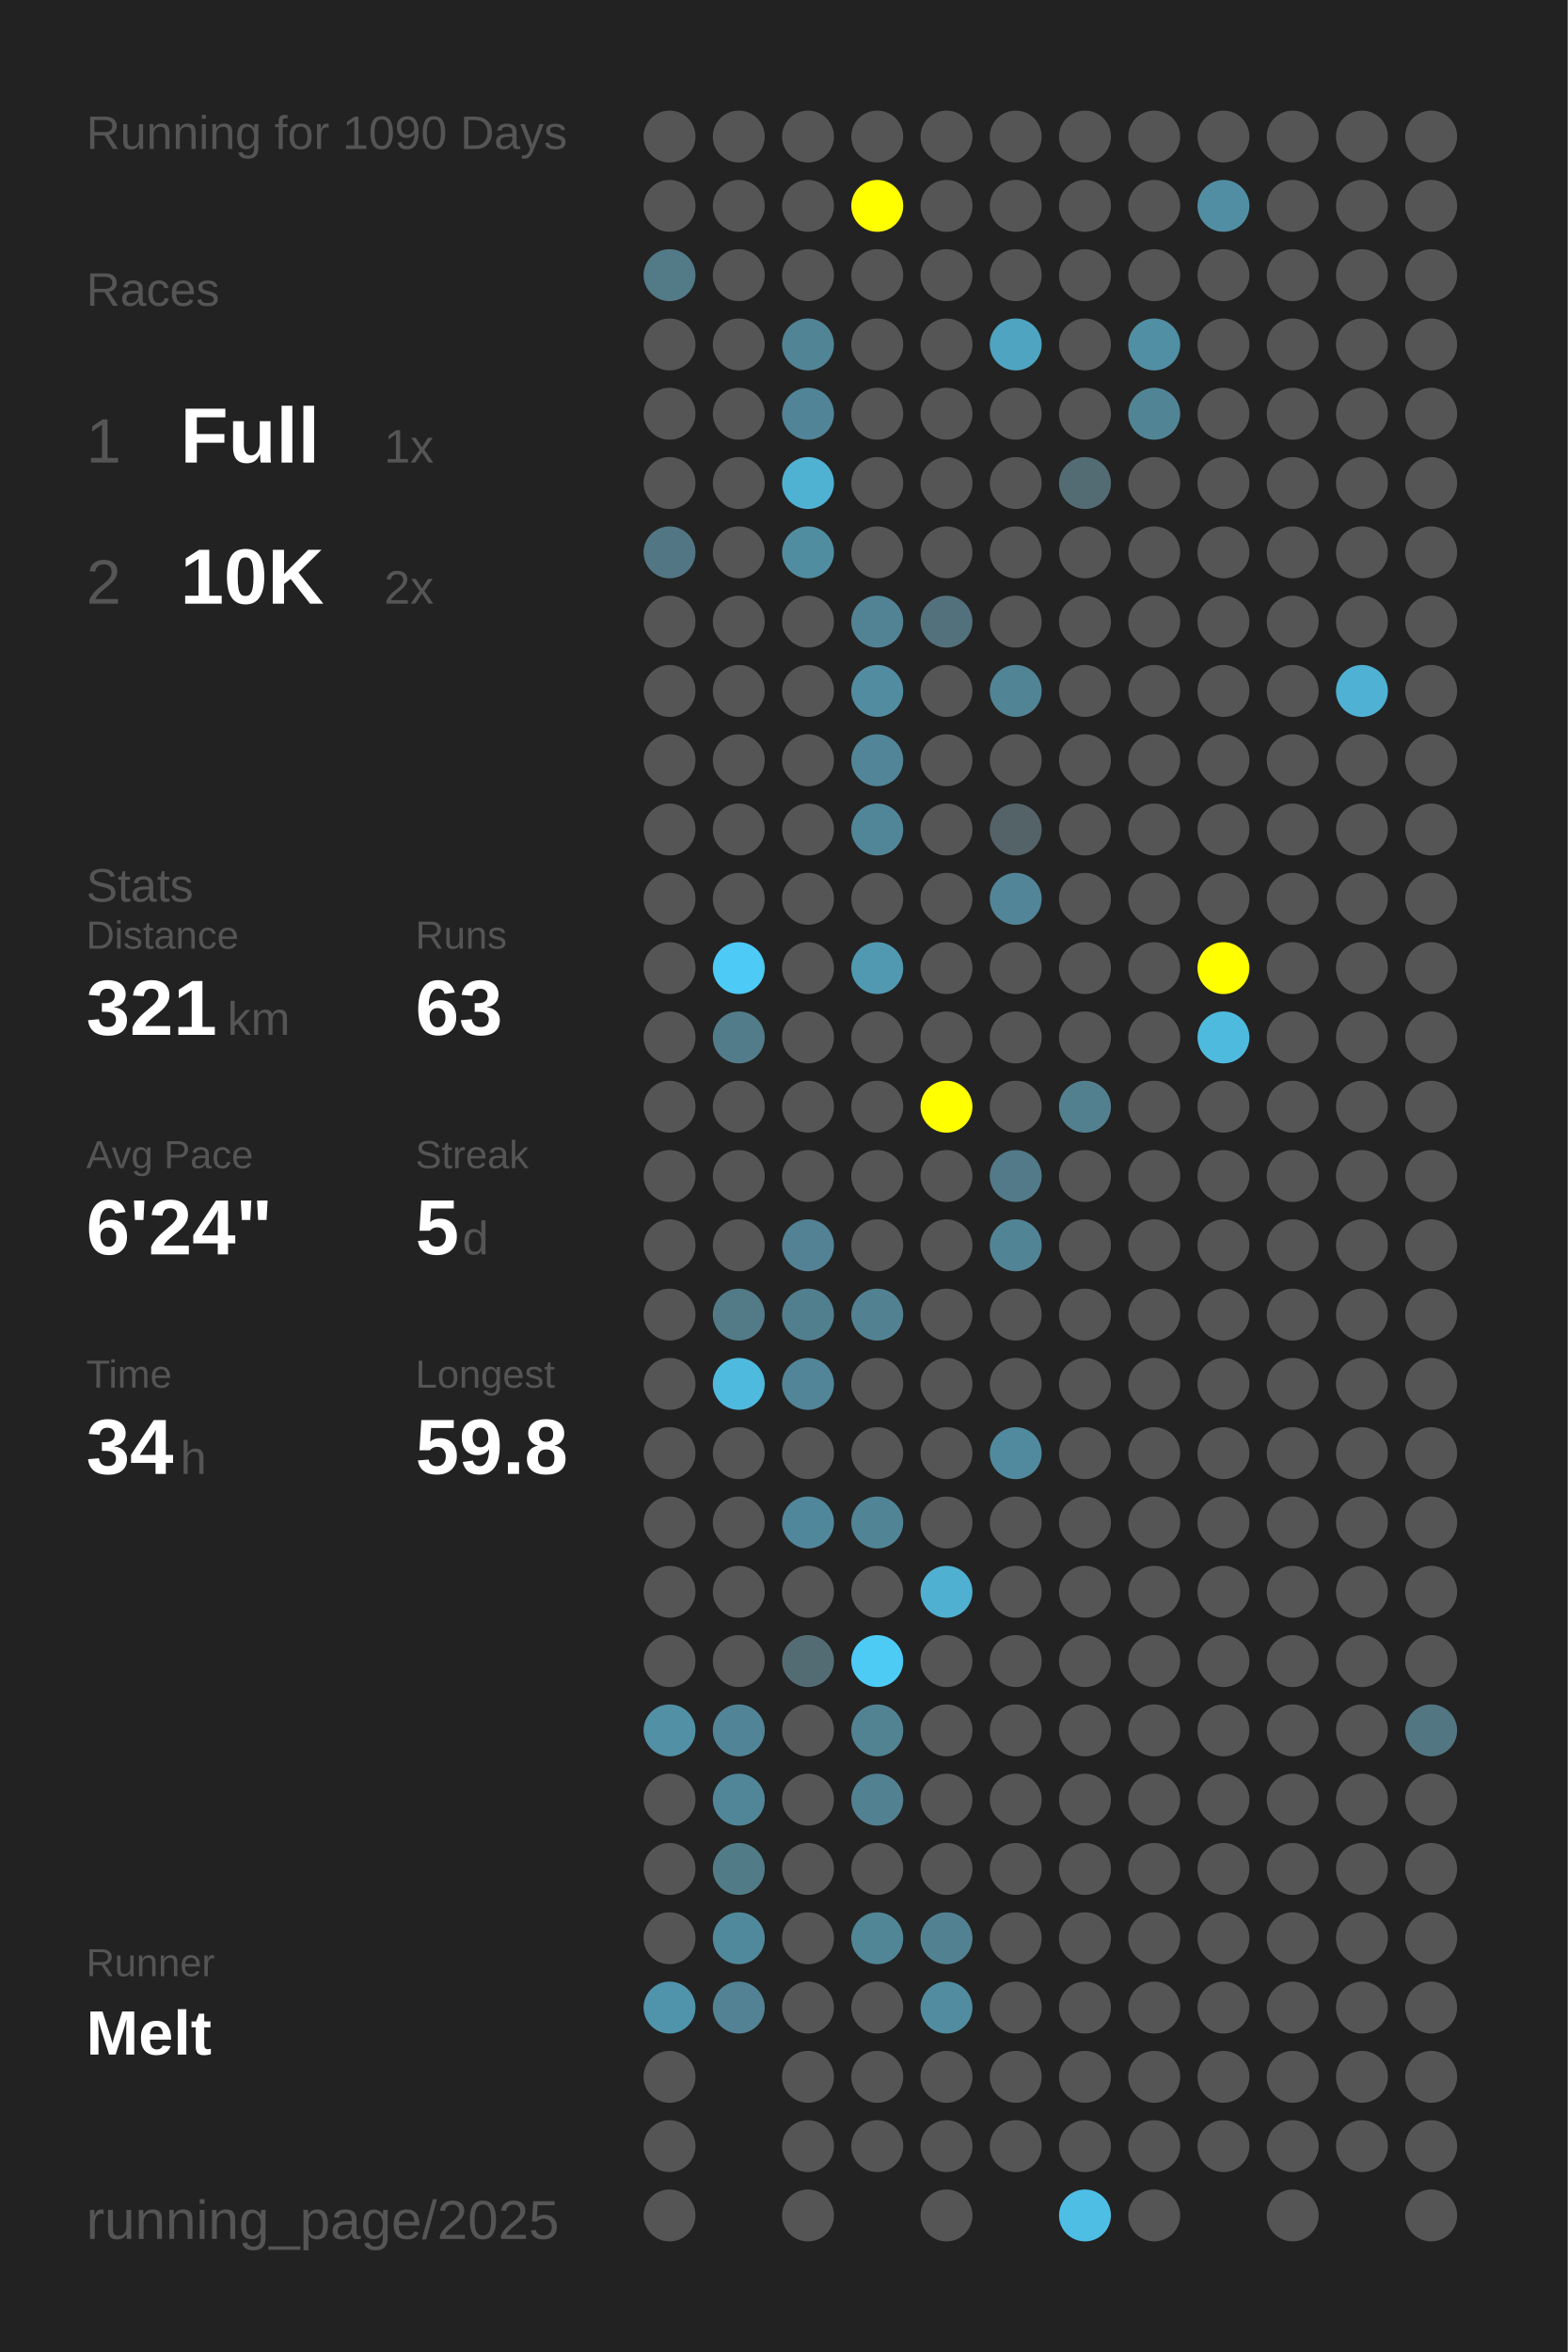
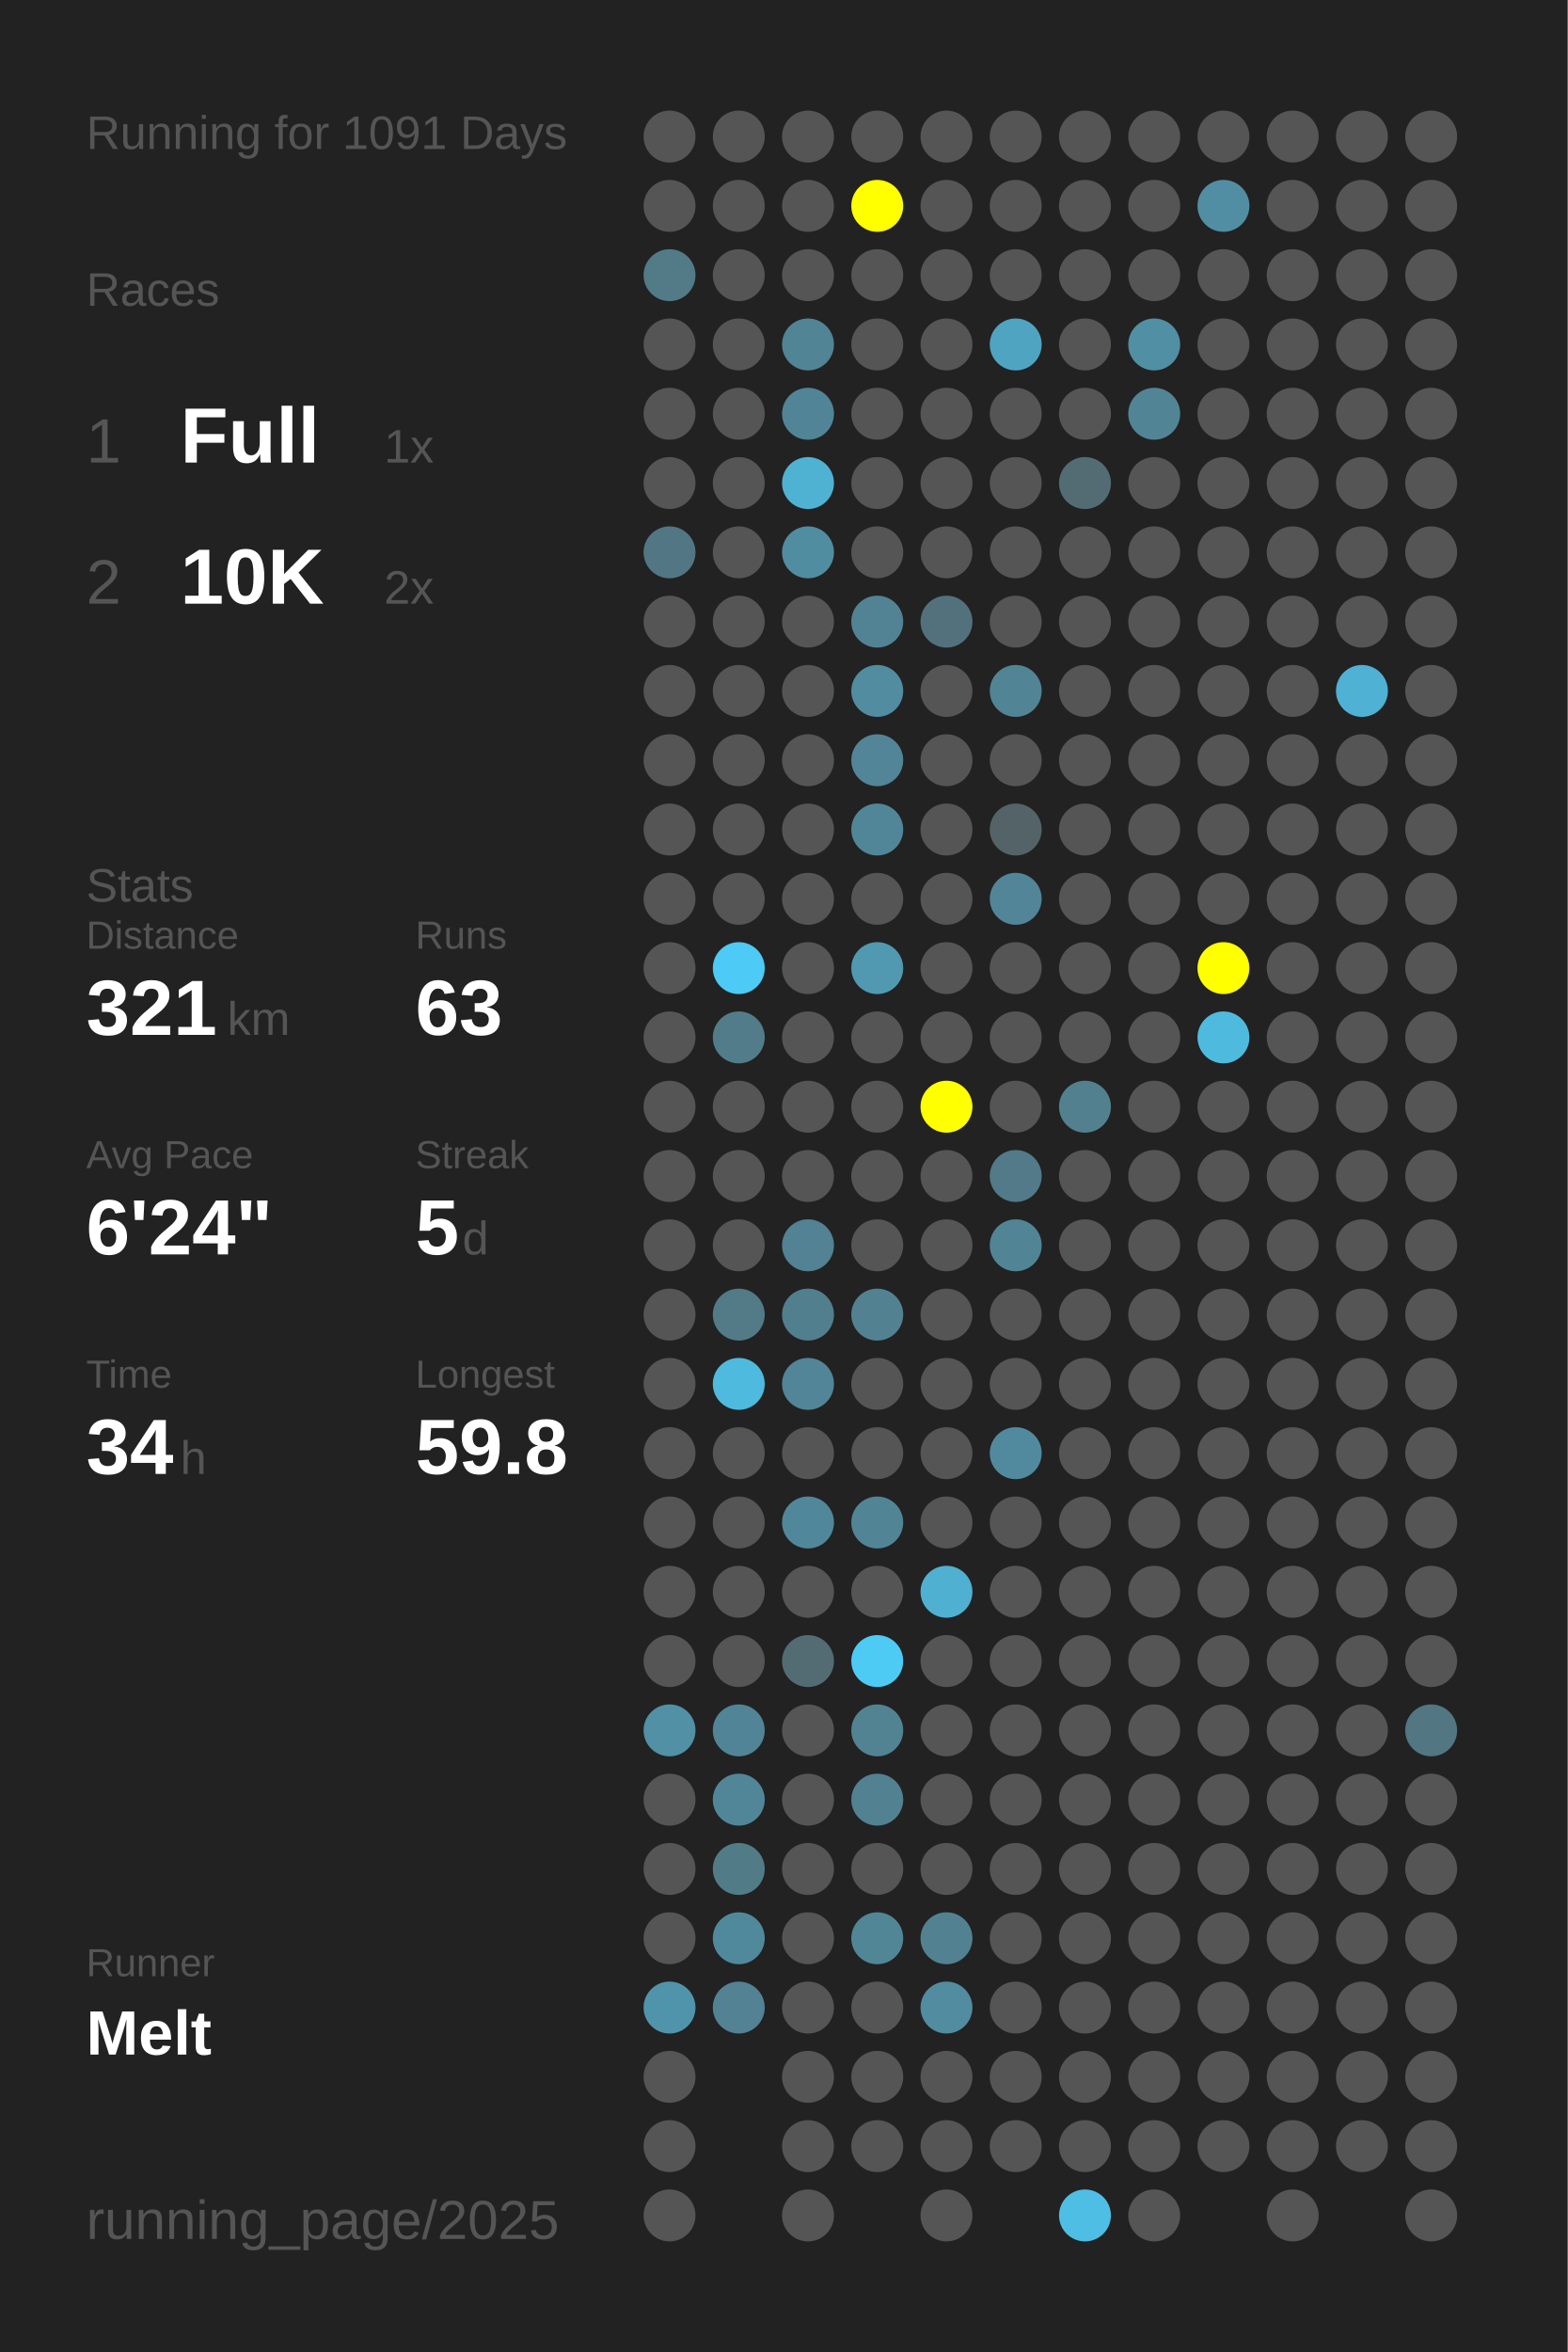
<svg xmlns="http://www.w3.org/2000/svg" baseProfile="full" height="300mm" version="1.1" viewBox="0,0,200,300" width="200mm">
  <defs />
  <rect fill="#222222" height="300" width="200" x="0" y="0" />
-   <text fill="#555555" style="font-size:6px; font-family:Arial;" x="11" y="19">Running for 1090 Days</text>
+   <text fill="#555555" style="font-size:6px; font-family:Arial;" x="11" y="19">Running for 1091 Days</text>
  <text fill="#555555" style="font-size:6px; font-family:Arial;" x="11" y="39">Races</text>
  <text fill="#555555" style="font-size:8px; font-family:Arial;" x="11" y="59">1</text>
  <text fill="#FFFFFF" style="font-size:10px; font-family:Arial; font-weight:bold;" x="23" y="59">Full</text>
  <text fill="#555555" style="font-size:6px; font-family:Arial;" x="49" y="59">1x</text>
  <text fill="#555555" style="font-size:8px; font-family:Arial;" x="11" y="77">2</text>
  <text fill="#FFFFFF" style="font-size:10px; font-family:Arial; font-weight:bold;" x="23" y="77">10K</text>
  <text fill="#555555" style="font-size:6px; font-family:Arial;" x="49" y="77">2x</text>
  <text fill="#555555" style="font-size:6px; font-family:Arial;" x="11" y="115">Stats</text>
  <text fill="#555555" style="font-size:5px; font-family:Arial;" x="11" y="121">Distance</text>
  <text fill="#FFFFFF" style="font-size:10px; font-family:Arial; font-weight:bold;" x="11" y="132">321</text>
  <text fill="#555555" style="font-size:6px; font-family:Arial;" x="29" y="132">km</text>
  <text fill="#555555" style="font-size:5px; font-family:Arial;" x="53" y="121">Runs</text>
  <text fill="#FFFFFF" style="font-size:10px; font-family:Arial; font-weight:bold;" x="53" y="132">63</text>
  <text fill="#555555" style="font-size:5px; font-family:Arial;" x="11" y="149">Avg Pace</text>
  <text fill="#FFFFFF" style="font-size:10px; font-family:Arial; font-weight:bold;" x="11" y="160">6'24"</text>
  <text fill="#555555" style="font-size:5px; font-family:Arial;" x="53" y="149">Streak</text>
  <text fill="#FFFFFF" style="font-size:10px; font-family:Arial; font-weight:bold;" x="53" y="160">5</text>
  <text fill="#555555" style="font-size:6px; font-family:Arial;" x="59" y="160">d</text>
  <text fill="#555555" style="font-size:5px; font-family:Arial;" x="11" y="177">Time</text>
  <text fill="#FFFFFF" style="font-size:10px; font-family:Arial; font-weight:bold;" x="11" y="188">34</text>
  <text fill="#555555" style="font-size:6px; font-family:Arial;" x="23" y="188">h</text>
  <text fill="#555555" style="font-size:5px; font-family:Arial;" x="53" y="177">Longest</text>
  <text fill="#FFFFFF" style="font-size:10px; font-family:Arial; font-weight:bold;" x="53" y="188">59.8</text>
  <text fill="#555555" style="font-size:5px; font-family:Arial;" x="11" y="252.065">Runner</text>
  <text fill="#FFFFFF" style="font-size:8px; font-family:Arial; font-weight:bold;" x="11" y="262.065">Melt</text>
  <text fill="#555555" style="font-size:7px; font-family:Arial;" x="11" y="285.581">running_page/2025</text>
  <circle cx="85.417" cy="17.419" fill="#555555" r="3.312" />
  <circle cx="85.417" cy="26.258" fill="#555555" r="3.312" />
  <circle cx="85.417" cy="35.097" fill="#527a87" r="3.312" />
  <circle cx="85.417" cy="43.935" fill="#555555" r="3.312" />
  <circle cx="85.417" cy="52.774" fill="#555555" r="3.312" />
  <circle cx="85.417" cy="61.613" fill="#555555" r="3.312" />
  <circle cx="85.417" cy="70.452" fill="#527683" r="3.312" />
  <circle cx="85.417" cy="79.29" fill="#555555" r="3.312" />
  <circle cx="85.417" cy="88.129" fill="#555555" r="3.312" />
  <circle cx="85.417" cy="96.968" fill="#555555" r="3.312" />
  <circle cx="85.417" cy="105.806" fill="#555555" r="3.312" />
  <circle cx="85.417" cy="114.645" fill="#555555" r="3.312" />
  <circle cx="85.417" cy="123.484" fill="#555555" r="3.312" />
  <circle cx="85.417" cy="132.323" fill="#555555" r="3.312" />
  <circle cx="85.417" cy="141.161" fill="#555555" r="3.312" />
  <circle cx="85.417" cy="150" fill="#555555" r="3.312" />
  <circle cx="85.417" cy="158.839" fill="#555555" r="3.312" />
  <circle cx="85.417" cy="167.677" fill="#555555" r="3.312" />
  <circle cx="85.417" cy="176.516" fill="#555555" r="3.312" />
  <circle cx="85.417" cy="185.355" fill="#555555" r="3.312" />
  <circle cx="85.417" cy="194.194" fill="#555555" r="3.312" />
  <circle cx="85.417" cy="203.032" fill="#555555" r="3.312" />
  <circle cx="85.417" cy="211.871" fill="#555555" r="3.312" />
  <circle cx="85.417" cy="220.71" fill="#5190a5" r="3.312" />
  <circle cx="85.417" cy="229.548" fill="#555555" r="3.312" />
  <circle cx="85.417" cy="238.387" fill="#555555" r="3.312" />
  <circle cx="85.417" cy="247.226" fill="#555555" r="3.312" />
  <circle cx="85.417" cy="256.065" fill="#5094ab" r="3.312" />
  <circle cx="85.417" cy="264.903" fill="#555555" r="3.312" />
  <circle cx="85.417" cy="273.742" fill="#555555" r="3.312" />
  <circle cx="85.417" cy="282.581" fill="#555555" r="3.312" />
  <circle cx="94.25" cy="17.419" fill="#555555" r="3.312" />
  <circle cx="94.25" cy="26.258" fill="#555555" r="3.312" />
  <circle cx="94.25" cy="35.097" fill="#555555" r="3.312" />
  <circle cx="94.25" cy="43.935" fill="#555555" r="3.312" />
  <circle cx="94.25" cy="52.774" fill="#555555" r="3.312" />
  <circle cx="94.25" cy="61.613" fill="#555555" r="3.312" />
  <circle cx="94.25" cy="70.452" fill="#555555" r="3.312" />
  <circle cx="94.25" cy="79.29" fill="#555555" r="3.312" />
  <circle cx="94.25" cy="88.129" fill="#555555" r="3.312" />
  <circle cx="94.25" cy="96.968" fill="#555555" r="3.312" />
  <circle cx="94.25" cy="105.806" fill="#555555" r="3.312" />
  <circle cx="94.25" cy="114.645" fill="#555555" r="3.312" />
  <circle cx="94.25" cy="123.484" fill="#4dcaf5" r="3.312" />
  <circle cx="94.25" cy="132.323" fill="#527c8a" r="3.312" />
  <circle cx="94.25" cy="141.161" fill="#555555" r="3.312" />
  <circle cx="94.25" cy="150" fill="#555555" r="3.312" />
  <circle cx="94.25" cy="158.839" fill="#555555" r="3.312" />
  <circle cx="94.25" cy="167.677" fill="#527a87" r="3.312" />
  <circle cx="94.25" cy="176.516" fill="#4ebade" r="3.312" />
  <circle cx="94.25" cy="185.355" fill="#555555" r="3.312" />
  <circle cx="94.25" cy="194.194" fill="#555555" r="3.312" />
  <circle cx="94.25" cy="203.032" fill="#555555" r="3.312" />
  <circle cx="94.25" cy="211.871" fill="#555555" r="3.312" />
  <circle cx="94.25" cy="220.71" fill="#518496" r="3.312" />
  <circle cx="94.25" cy="229.548" fill="#518698" r="3.312" />
  <circle cx="94.25" cy="238.387" fill="#527b88" r="3.312" />
  <circle cx="94.25" cy="247.226" fill="#51899c" r="3.312" />
  <circle cx="94.25" cy="256.065" fill="#528293" r="3.312" />
  <circle cx="103.083" cy="17.419" fill="#555555" r="3.312" />
  <circle cx="103.083" cy="26.258" fill="#555555" r="3.312" />
  <circle cx="103.083" cy="35.097" fill="#555555" r="3.312" />
  <circle cx="103.083" cy="43.935" fill="#518495" r="3.312" />
  <circle cx="103.083" cy="52.774" fill="#518496" r="3.312" />
  <circle cx="103.083" cy="61.613" fill="#4fb2d3" r="3.312" />
  <circle cx="103.083" cy="70.452" fill="#518da1" r="3.312" />
  <circle cx="103.083" cy="79.29" fill="#555555" r="3.312" />
  <circle cx="103.083" cy="88.129" fill="#555555" r="3.312" />
  <circle cx="103.083" cy="96.968" fill="#555555" r="3.312" />
  <circle cx="103.083" cy="105.806" fill="#555555" r="3.312" />
  <circle cx="103.083" cy="114.645" fill="#555555" r="3.312" />
  <circle cx="103.083" cy="123.484" fill="#555555" r="3.312" />
  <circle cx="103.083" cy="132.323" fill="#555555" r="3.312" />
  <circle cx="103.083" cy="141.161" fill="#555555" r="3.312" />
  <circle cx="103.083" cy="150" fill="#555555" r="3.312" />
  <circle cx="103.083" cy="158.839" fill="#528293" r="3.312" />
  <circle cx="103.083" cy="167.677" fill="#527f8e" r="3.312" />
  <circle cx="103.083" cy="176.516" fill="#518597" r="3.312" />
  <circle cx="103.083" cy="185.355" fill="#555555" r="3.312" />
  <circle cx="103.083" cy="194.194" fill="#51879a" r="3.312" />
  <circle cx="103.083" cy="203.032" fill="#555555" r="3.312" />
  <circle cx="103.083" cy="211.871" fill="#536c74" r="3.312" />
  <circle cx="103.083" cy="220.71" fill="#555555" r="3.312" />
  <circle cx="103.083" cy="229.548" fill="#555555" r="3.312" />
  <circle cx="103.083" cy="238.387" fill="#555555" r="3.312" />
  <circle cx="103.083" cy="247.226" fill="#555555" r="3.312" />
  <circle cx="103.083" cy="256.065" fill="#555555" r="3.312" />
  <circle cx="103.083" cy="264.903" fill="#555555" r="3.312" />
  <circle cx="103.083" cy="273.742" fill="#555555" r="3.312" />
  <circle cx="103.083" cy="282.581" fill="#555555" r="3.312" />
  <circle cx="111.917" cy="17.419" fill="#555555" r="3.312" />
  <circle cx="111.917" cy="26.258" fill="#FFFF00" r="3.312" />
  <circle cx="111.917" cy="35.097" fill="#555555" r="3.312" />
  <circle cx="111.917" cy="43.935" fill="#555555" r="3.312" />
  <circle cx="111.917" cy="52.774" fill="#555555" r="3.312" />
  <circle cx="111.917" cy="61.613" fill="#555555" r="3.312" />
  <circle cx="111.917" cy="70.452" fill="#555555" r="3.312" />
  <circle cx="111.917" cy="79.29" fill="#528394" r="3.312" />
  <circle cx="111.917" cy="88.129" fill="#518ca0" r="3.312" />
  <circle cx="111.917" cy="96.968" fill="#518597" r="3.312" />
  <circle cx="111.917" cy="105.806" fill="#518698" r="3.312" />
  <circle cx="111.917" cy="114.645" fill="#555555" r="3.312" />
  <circle cx="111.917" cy="123.484" fill="#5099b1" r="3.312" />
  <circle cx="111.917" cy="132.323" fill="#555555" r="3.312" />
  <circle cx="111.917" cy="141.161" fill="#555555" r="3.312" />
  <circle cx="111.917" cy="150" fill="#555555" r="3.312" />
  <circle cx="111.917" cy="158.839" fill="#555555" r="3.312" />
  <circle cx="111.917" cy="167.677" fill="#528292" r="3.312" />
  <circle cx="111.917" cy="176.516" fill="#555555" r="3.312" />
  <circle cx="111.917" cy="185.355" fill="#555555" r="3.312" />
  <circle cx="111.917" cy="194.194" fill="#518596" r="3.312" />
  <circle cx="111.917" cy="203.032" fill="#555555" r="3.312" />
  <circle cx="111.917" cy="211.871" fill="#4dcbf5" r="3.312" />
  <circle cx="111.917" cy="220.71" fill="#528393" r="3.312" />
  <circle cx="111.917" cy="229.548" fill="#528191" r="3.312" />
  <circle cx="111.917" cy="238.387" fill="#555555" r="3.312" />
  <circle cx="111.917" cy="247.226" fill="#518697" r="3.312" />
  <circle cx="111.917" cy="256.065" fill="#555555" r="3.312" />
  <circle cx="111.917" cy="264.903" fill="#555555" r="3.312" />
  <circle cx="111.917" cy="273.742" fill="#555555" r="3.312" />
  <circle cx="120.75" cy="17.419" fill="#555555" r="3.312" />
  <circle cx="120.75" cy="26.258" fill="#555555" r="3.312" />
  <circle cx="120.75" cy="35.097" fill="#555555" r="3.312" />
  <circle cx="120.75" cy="43.935" fill="#555555" r="3.312" />
  <circle cx="120.75" cy="52.774" fill="#555555" r="3.312" />
  <circle cx="120.75" cy="61.613" fill="#555555" r="3.312" />
  <circle cx="120.75" cy="70.452" fill="#555555" r="3.312" />
  <circle cx="120.75" cy="79.29" fill="#53717c" r="3.312" />
  <circle cx="120.75" cy="88.129" fill="#555555" r="3.312" />
  <circle cx="120.75" cy="96.968" fill="#555555" r="3.312" />
  <circle cx="120.75" cy="105.806" fill="#555555" r="3.312" />
  <circle cx="120.75" cy="114.645" fill="#555555" r="3.312" />
  <circle cx="120.75" cy="123.484" fill="#555555" r="3.312" />
  <circle cx="120.75" cy="132.323" fill="#555555" r="3.312" />
  <circle cx="120.75" cy="141.161" fill="#FFFF00" r="3.312" />
  <circle cx="120.75" cy="150" fill="#555555" r="3.312" />
  <circle cx="120.75" cy="158.839" fill="#555555" r="3.312" />
  <circle cx="120.75" cy="167.677" fill="#555555" r="3.312" />
  <circle cx="120.75" cy="176.516" fill="#555555" r="3.312" />
  <circle cx="120.75" cy="185.355" fill="#555555" r="3.312" />
  <circle cx="120.75" cy="194.194" fill="#555555" r="3.312" />
  <circle cx="120.75" cy="203.032" fill="#4fb0d1" r="3.312" />
  <circle cx="120.75" cy="211.871" fill="#555555" r="3.312" />
  <circle cx="120.75" cy="220.71" fill="#555555" r="3.312" />
  <circle cx="120.75" cy="229.548" fill="#555555" r="3.312" />
  <circle cx="120.75" cy="238.387" fill="#555555" r="3.312" />
  <circle cx="120.75" cy="247.226" fill="#528292" r="3.312" />
  <circle cx="120.75" cy="256.065" fill="#518ca0" r="3.312" />
  <circle cx="120.75" cy="264.903" fill="#555555" r="3.312" />
  <circle cx="120.75" cy="273.742" fill="#555555" r="3.312" />
  <circle cx="120.75" cy="282.581" fill="#555555" r="3.312" />
  <circle cx="129.583" cy="17.419" fill="#555555" r="3.312" />
  <circle cx="129.583" cy="26.258" fill="#555555" r="3.312" />
  <circle cx="129.583" cy="35.097" fill="#555555" r="3.312" />
  <circle cx="129.583" cy="43.935" fill="#4fa5c1" r="3.312" />
  <circle cx="129.583" cy="52.774" fill="#555555" r="3.312" />
  <circle cx="129.583" cy="61.613" fill="#555555" r="3.312" />
  <circle cx="129.583" cy="70.452" fill="#555555" r="3.312" />
  <circle cx="129.583" cy="79.29" fill="#555555" r="3.312" />
  <circle cx="129.583" cy="88.129" fill="#518495" r="3.312" />
  <circle cx="129.583" cy="96.968" fill="#555555" r="3.312" />
  <circle cx="129.583" cy="105.806" fill="#546368" r="3.312" />
  <circle cx="129.583" cy="114.645" fill="#518597" r="3.312" />
  <circle cx="129.583" cy="123.484" fill="#555555" r="3.312" />
  <circle cx="129.583" cy="132.323" fill="#555555" r="3.312" />
  <circle cx="129.583" cy="141.161" fill="#555555" r="3.312" />
  <circle cx="129.583" cy="150" fill="#527a88" r="3.312" />
  <circle cx="129.583" cy="158.839" fill="#518596" r="3.312" />
  <circle cx="129.583" cy="167.677" fill="#555555" r="3.312" />
  <circle cx="129.583" cy="176.516" fill="#555555" r="3.312" />
  <circle cx="129.583" cy="185.355" fill="#518a9e" r="3.312" />
  <circle cx="129.583" cy="194.194" fill="#555555" r="3.312" />
  <circle cx="129.583" cy="203.032" fill="#555555" r="3.312" />
  <circle cx="129.583" cy="211.871" fill="#555555" r="3.312" />
  <circle cx="129.583" cy="220.71" fill="#555555" r="3.312" />
  <circle cx="129.583" cy="229.548" fill="#555555" r="3.312" />
  <circle cx="129.583" cy="238.387" fill="#555555" r="3.312" />
  <circle cx="129.583" cy="247.226" fill="#555555" r="3.312" />
  <circle cx="129.583" cy="256.065" fill="#555555" r="3.312" />
  <circle cx="129.583" cy="264.903" fill="#555555" r="3.312" />
  <circle cx="129.583" cy="273.742" fill="#555555" r="3.312" />
  <circle cx="138.417" cy="17.419" fill="#555555" r="3.312" />
  <circle cx="138.417" cy="26.258" fill="#555555" r="3.312" />
  <circle cx="138.417" cy="35.097" fill="#555555" r="3.312" />
  <circle cx="138.417" cy="43.935" fill="#555555" r="3.312" />
  <circle cx="138.417" cy="52.774" fill="#555555" r="3.312" />
  <circle cx="138.417" cy="61.613" fill="#536c74" r="3.312" />
  <circle cx="138.417" cy="70.452" fill="#555555" r="3.312" />
  <circle cx="138.417" cy="79.29" fill="#555555" r="3.312" />
  <circle cx="138.417" cy="88.129" fill="#555555" r="3.312" />
  <circle cx="138.417" cy="96.968" fill="#555555" r="3.312" />
  <circle cx="138.417" cy="105.806" fill="#555555" r="3.312" />
  <circle cx="138.417" cy="114.645" fill="#555555" r="3.312" />
  <circle cx="138.417" cy="123.484" fill="#555555" r="3.312" />
  <circle cx="138.417" cy="132.323" fill="#555555" r="3.312" />
  <circle cx="138.417" cy="141.161" fill="#52808f" r="3.312" />
  <circle cx="138.417" cy="150" fill="#555555" r="3.312" />
  <circle cx="138.417" cy="158.839" fill="#555555" r="3.312" />
  <circle cx="138.417" cy="167.677" fill="#555555" r="3.312" />
  <circle cx="138.417" cy="176.516" fill="#555555" r="3.312" />
  <circle cx="138.417" cy="185.355" fill="#555555" r="3.312" />
  <circle cx="138.417" cy="194.194" fill="#555555" r="3.312" />
  <circle cx="138.417" cy="203.032" fill="#555555" r="3.312" />
  <circle cx="138.417" cy="211.871" fill="#555555" r="3.312" />
  <circle cx="138.417" cy="220.71" fill="#555555" r="3.312" />
  <circle cx="138.417" cy="229.548" fill="#555555" r="3.312" />
  <circle cx="138.417" cy="238.387" fill="#555555" r="3.312" />
  <circle cx="138.417" cy="247.226" fill="#555555" r="3.312" />
  <circle cx="138.417" cy="256.065" fill="#555555" r="3.312" />
  <circle cx="138.417" cy="264.903" fill="#555555" r="3.312" />
  <circle cx="138.417" cy="273.742" fill="#555555" r="3.312" />
  <circle cx="138.417" cy="282.581" fill="#4ebee4" r="3.312" />
  <circle cx="147.25" cy="17.419" fill="#555555" r="3.312" />
  <circle cx="147.25" cy="26.258" fill="#555555" r="3.312" />
  <circle cx="147.25" cy="35.097" fill="#555555" r="3.312" />
  <circle cx="147.25" cy="43.935" fill="#518fa4" r="3.312" />
  <circle cx="147.25" cy="52.774" fill="#518596" r="3.312" />
  <circle cx="147.25" cy="61.613" fill="#555555" r="3.312" />
  <circle cx="147.25" cy="70.452" fill="#555555" r="3.312" />
  <circle cx="147.25" cy="79.29" fill="#555555" r="3.312" />
  <circle cx="147.25" cy="88.129" fill="#555555" r="3.312" />
  <circle cx="147.25" cy="96.968" fill="#555555" r="3.312" />
  <circle cx="147.25" cy="105.806" fill="#555555" r="3.312" />
  <circle cx="147.25" cy="114.645" fill="#555555" r="3.312" />
  <circle cx="147.25" cy="123.484" fill="#555555" r="3.312" />
  <circle cx="147.25" cy="132.323" fill="#555555" r="3.312" />
  <circle cx="147.25" cy="141.161" fill="#555555" r="3.312" />
  <circle cx="147.25" cy="150" fill="#555555" r="3.312" />
  <circle cx="147.25" cy="158.839" fill="#555555" r="3.312" />
  <circle cx="147.25" cy="167.677" fill="#555555" r="3.312" />
  <circle cx="147.25" cy="176.516" fill="#555555" r="3.312" />
  <circle cx="147.25" cy="185.355" fill="#555555" r="3.312" />
  <circle cx="147.25" cy="194.194" fill="#555555" r="3.312" />
  <circle cx="147.25" cy="203.032" fill="#555555" r="3.312" />
  <circle cx="147.25" cy="211.871" fill="#555555" r="3.312" />
  <circle cx="147.25" cy="220.71" fill="#555555" r="3.312" />
  <circle cx="147.25" cy="229.548" fill="#555555" r="3.312" />
  <circle cx="147.25" cy="238.387" fill="#555555" r="3.312" />
  <circle cx="147.25" cy="247.226" fill="#555555" r="3.312" />
  <circle cx="147.25" cy="256.065" fill="#555555" r="3.312" />
  <circle cx="147.25" cy="264.903" fill="#555555" r="3.312" />
  <circle cx="147.25" cy="273.742" fill="#555555" r="3.312" />
  <circle cx="147.25" cy="282.581" fill="#555555" r="3.312" />
  <circle cx="156.083" cy="17.419" fill="#555555" r="3.312" />
  <circle cx="156.083" cy="26.258" fill="#518ea3" r="3.312" />
  <circle cx="156.083" cy="35.097" fill="#555555" r="3.312" />
  <circle cx="156.083" cy="43.935" fill="#555555" r="3.312" />
  <circle cx="156.083" cy="52.774" fill="#555555" r="3.312" />
  <circle cx="156.083" cy="61.613" fill="#555555" r="3.312" />
  <circle cx="156.083" cy="70.452" fill="#555555" r="3.312" />
  <circle cx="156.083" cy="79.29" fill="#555555" r="3.312" />
  <circle cx="156.083" cy="88.129" fill="#555555" r="3.312" />
  <circle cx="156.083" cy="96.968" fill="#555555" r="3.312" />
  <circle cx="156.083" cy="105.806" fill="#555555" r="3.312" />
  <circle cx="156.083" cy="114.645" fill="#555555" r="3.312" />
  <circle cx="156.083" cy="123.484" fill="#FFFF00" r="3.312" />
  <circle cx="156.083" cy="132.323" fill="#4ebade" r="3.312" />
  <circle cx="156.083" cy="141.161" fill="#555555" r="3.312" />
  <circle cx="156.083" cy="150" fill="#555555" r="3.312" />
  <circle cx="156.083" cy="158.839" fill="#555555" r="3.312" />
  <circle cx="156.083" cy="167.677" fill="#555555" r="3.312" />
  <circle cx="156.083" cy="176.516" fill="#555555" r="3.312" />
  <circle cx="156.083" cy="185.355" fill="#555555" r="3.312" />
  <circle cx="156.083" cy="194.194" fill="#555555" r="3.312" />
  <circle cx="156.083" cy="203.032" fill="#555555" r="3.312" />
  <circle cx="156.083" cy="211.871" fill="#555555" r="3.312" />
  <circle cx="156.083" cy="220.71" fill="#555555" r="3.312" />
  <circle cx="156.083" cy="229.548" fill="#555555" r="3.312" />
  <circle cx="156.083" cy="238.387" fill="#555555" r="3.312" />
  <circle cx="156.083" cy="247.226" fill="#555555" r="3.312" />
  <circle cx="156.083" cy="256.065" fill="#555555" r="3.312" />
  <circle cx="156.083" cy="264.903" fill="#555555" r="3.312" />
  <circle cx="156.083" cy="273.742" fill="#555555" r="3.312" />
  <circle cx="164.917" cy="17.419" fill="#555555" r="3.312" />
  <circle cx="164.917" cy="26.258" fill="#555555" r="3.312" />
  <circle cx="164.917" cy="35.097" fill="#555555" r="3.312" />
  <circle cx="164.917" cy="43.935" fill="#555555" r="3.312" />
  <circle cx="164.917" cy="52.774" fill="#555555" r="3.312" />
  <circle cx="164.917" cy="61.613" fill="#555555" r="3.312" />
  <circle cx="164.917" cy="70.452" fill="#555555" r="3.312" />
  <circle cx="164.917" cy="79.29" fill="#555555" r="3.312" />
  <circle cx="164.917" cy="88.129" fill="#555555" r="3.312" />
  <circle cx="164.917" cy="96.968" fill="#555555" r="3.312" />
  <circle cx="164.917" cy="105.806" fill="#555555" r="3.312" />
  <circle cx="164.917" cy="114.645" fill="#555555" r="3.312" />
  <circle cx="164.917" cy="123.484" fill="#555555" r="3.312" />
  <circle cx="164.917" cy="132.323" fill="#555555" r="3.312" />
  <circle cx="164.917" cy="141.161" fill="#555555" r="3.312" />
  <circle cx="164.917" cy="150" fill="#555555" r="3.312" />
  <circle cx="164.917" cy="158.839" fill="#555555" r="3.312" />
  <circle cx="164.917" cy="167.677" fill="#555555" r="3.312" />
  <circle cx="164.917" cy="176.516" fill="#555555" r="3.312" />
  <circle cx="164.917" cy="185.355" fill="#555555" r="3.312" />
  <circle cx="164.917" cy="194.194" fill="#555555" r="3.312" />
  <circle cx="164.917" cy="203.032" fill="#555555" r="3.312" />
  <circle cx="164.917" cy="211.871" fill="#555555" r="3.312" />
  <circle cx="164.917" cy="220.71" fill="#555555" r="3.312" />
  <circle cx="164.917" cy="229.548" fill="#555555" r="3.312" />
  <circle cx="164.917" cy="238.387" fill="#555555" r="3.312" />
  <circle cx="164.917" cy="247.226" fill="#555555" r="3.312" />
  <circle cx="164.917" cy="256.065" fill="#555555" r="3.312" />
  <circle cx="164.917" cy="264.903" fill="#555555" r="3.312" />
  <circle cx="164.917" cy="273.742" fill="#555555" r="3.312" />
  <circle cx="164.917" cy="282.581" fill="#555555" r="3.312" />
  <circle cx="173.75" cy="17.419" fill="#555555" r="3.312" />
  <circle cx="173.75" cy="26.258" fill="#555555" r="3.312" />
  <circle cx="173.75" cy="35.097" fill="#555555" r="3.312" />
  <circle cx="173.75" cy="43.935" fill="#555555" r="3.312" />
  <circle cx="173.75" cy="52.774" fill="#555555" r="3.312" />
  <circle cx="173.75" cy="61.613" fill="#555555" r="3.312" />
  <circle cx="173.75" cy="70.452" fill="#555555" r="3.312" />
  <circle cx="173.75" cy="79.29" fill="#555555" r="3.312" />
  <circle cx="173.75" cy="88.129" fill="#4fb1d3" r="3.312" />
  <circle cx="173.75" cy="96.968" fill="#555555" r="3.312" />
  <circle cx="173.75" cy="105.806" fill="#555555" r="3.312" />
  <circle cx="173.75" cy="114.645" fill="#555555" r="3.312" />
  <circle cx="173.75" cy="123.484" fill="#555555" r="3.312" />
  <circle cx="173.75" cy="132.323" fill="#555555" r="3.312" />
  <circle cx="173.75" cy="141.161" fill="#555555" r="3.312" />
  <circle cx="173.75" cy="150" fill="#555555" r="3.312" />
  <circle cx="173.75" cy="158.839" fill="#555555" r="3.312" />
  <circle cx="173.75" cy="167.677" fill="#555555" r="3.312" />
  <circle cx="173.75" cy="176.516" fill="#555555" r="3.312" />
  <circle cx="173.75" cy="185.355" fill="#555555" r="3.312" />
  <circle cx="173.75" cy="194.194" fill="#555555" r="3.312" />
  <circle cx="173.75" cy="203.032" fill="#555555" r="3.312" />
  <circle cx="173.75" cy="211.871" fill="#555555" r="3.312" />
  <circle cx="173.75" cy="220.71" fill="#555555" r="3.312" />
  <circle cx="173.75" cy="229.548" fill="#555555" r="3.312" />
  <circle cx="173.75" cy="238.387" fill="#555555" r="3.312" />
  <circle cx="173.75" cy="247.226" fill="#555555" r="3.312" />
  <circle cx="173.75" cy="256.065" fill="#555555" r="3.312" />
  <circle cx="173.75" cy="264.903" fill="#555555" r="3.312" />
  <circle cx="173.75" cy="273.742" fill="#555555" r="3.312" />
  <circle cx="182.583" cy="17.419" fill="#555555" r="3.312" />
  <circle cx="182.583" cy="26.258" fill="#555555" r="3.312" />
  <circle cx="182.583" cy="35.097" fill="#555555" r="3.312" />
  <circle cx="182.583" cy="43.935" fill="#555555" r="3.312" />
  <circle cx="182.583" cy="52.774" fill="#555555" r="3.312" />
  <circle cx="182.583" cy="61.613" fill="#555555" r="3.312" />
  <circle cx="182.583" cy="70.452" fill="#555555" r="3.312" />
  <circle cx="182.583" cy="79.29" fill="#555555" r="3.312" />
  <circle cx="182.583" cy="88.129" fill="#555555" r="3.312" />
  <circle cx="182.583" cy="96.968" fill="#555555" r="3.312" />
  <circle cx="182.583" cy="105.806" fill="#555555" r="3.312" />
  <circle cx="182.583" cy="114.645" fill="#555555" r="3.312" />
  <circle cx="182.583" cy="123.484" fill="#555555" r="3.312" />
  <circle cx="182.583" cy="132.323" fill="#555555" r="3.312" />
  <circle cx="182.583" cy="141.161" fill="#555555" r="3.312" />
  <circle cx="182.583" cy="150" fill="#555555" r="3.312" />
  <circle cx="182.583" cy="158.839" fill="#555555" r="3.312" />
  <circle cx="182.583" cy="167.677" fill="#555555" r="3.312" />
  <circle cx="182.583" cy="176.516" fill="#555555" r="3.312" />
  <circle cx="182.583" cy="185.355" fill="#555555" r="3.312" />
  <circle cx="182.583" cy="194.194" fill="#555555" r="3.312" />
  <circle cx="182.583" cy="203.032" fill="#555555" r="3.312" />
  <circle cx="182.583" cy="211.871" fill="#555555" r="3.312" />
  <circle cx="182.583" cy="220.71" fill="#527682" r="3.312" />
  <circle cx="182.583" cy="229.548" fill="#555555" r="3.312" />
  <circle cx="182.583" cy="238.387" fill="#555555" r="3.312" />
  <circle cx="182.583" cy="247.226" fill="#555555" r="3.312" />
  <circle cx="182.583" cy="256.065" fill="#555555" r="3.312" />
  <circle cx="182.583" cy="264.903" fill="#555555" r="3.312" />
  <circle cx="182.583" cy="273.742" fill="#555555" r="3.312" />
  <circle cx="182.583" cy="282.581" fill="#555555" r="3.312" />
</svg>
